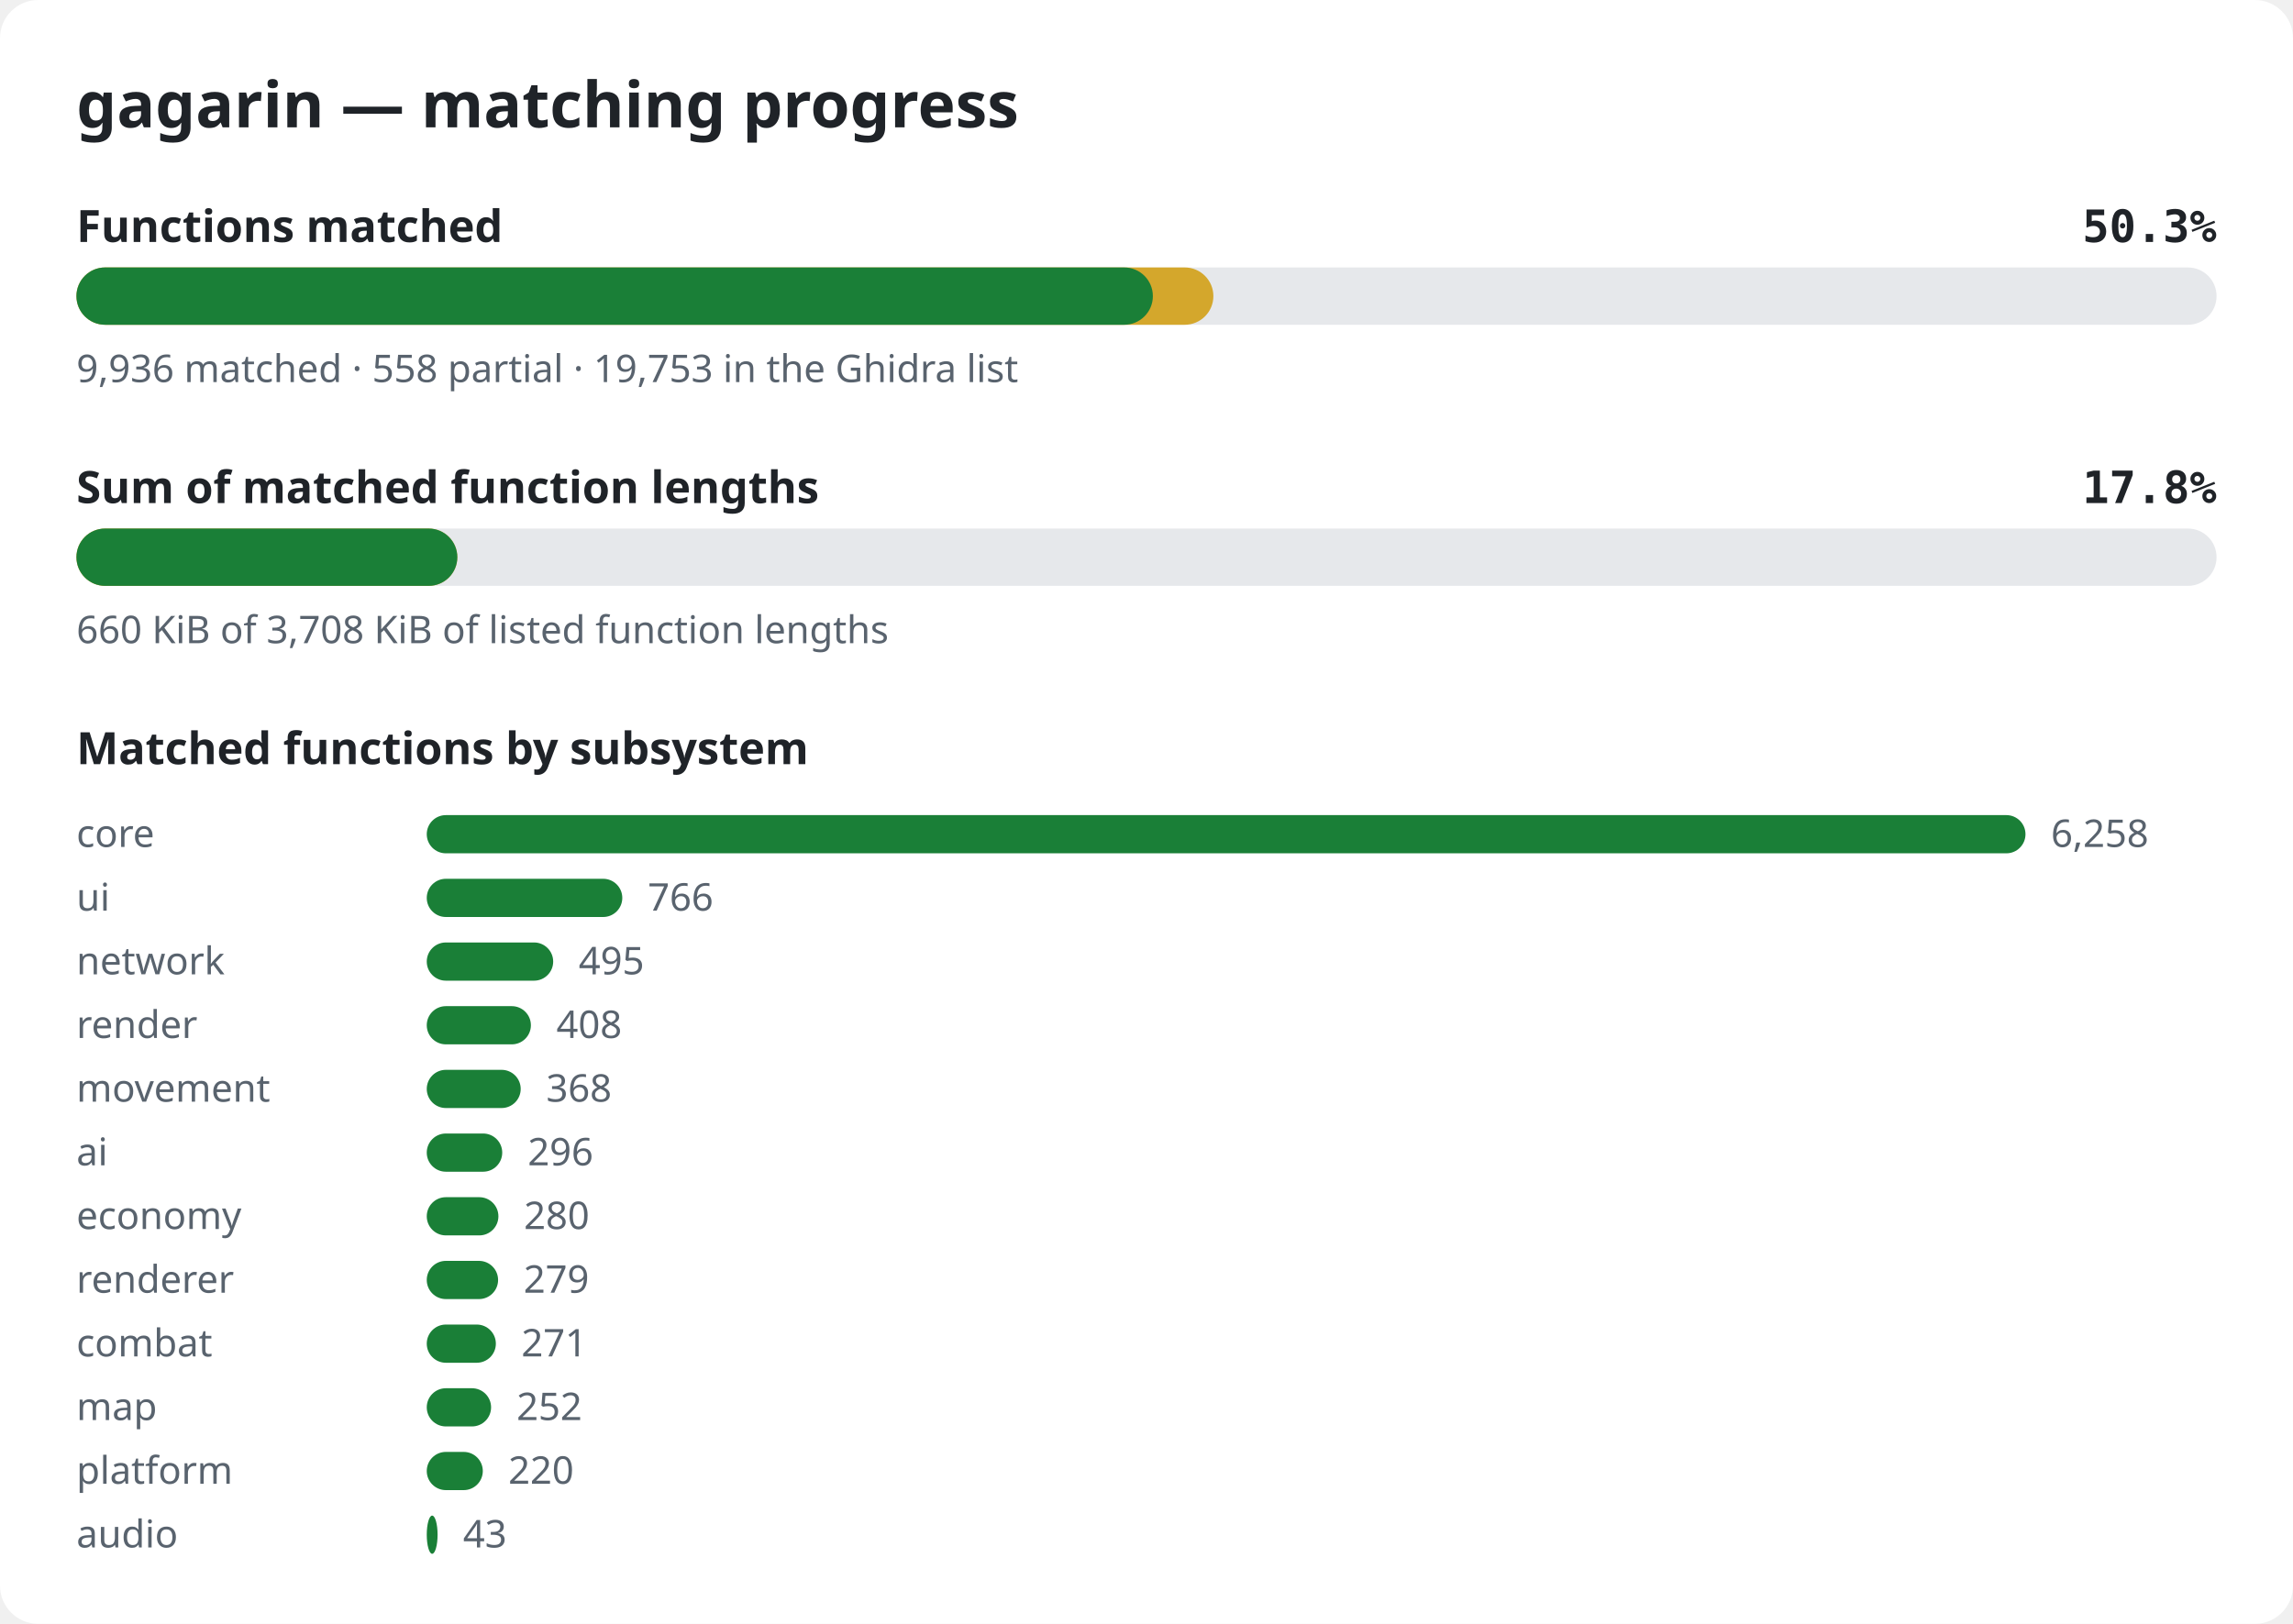
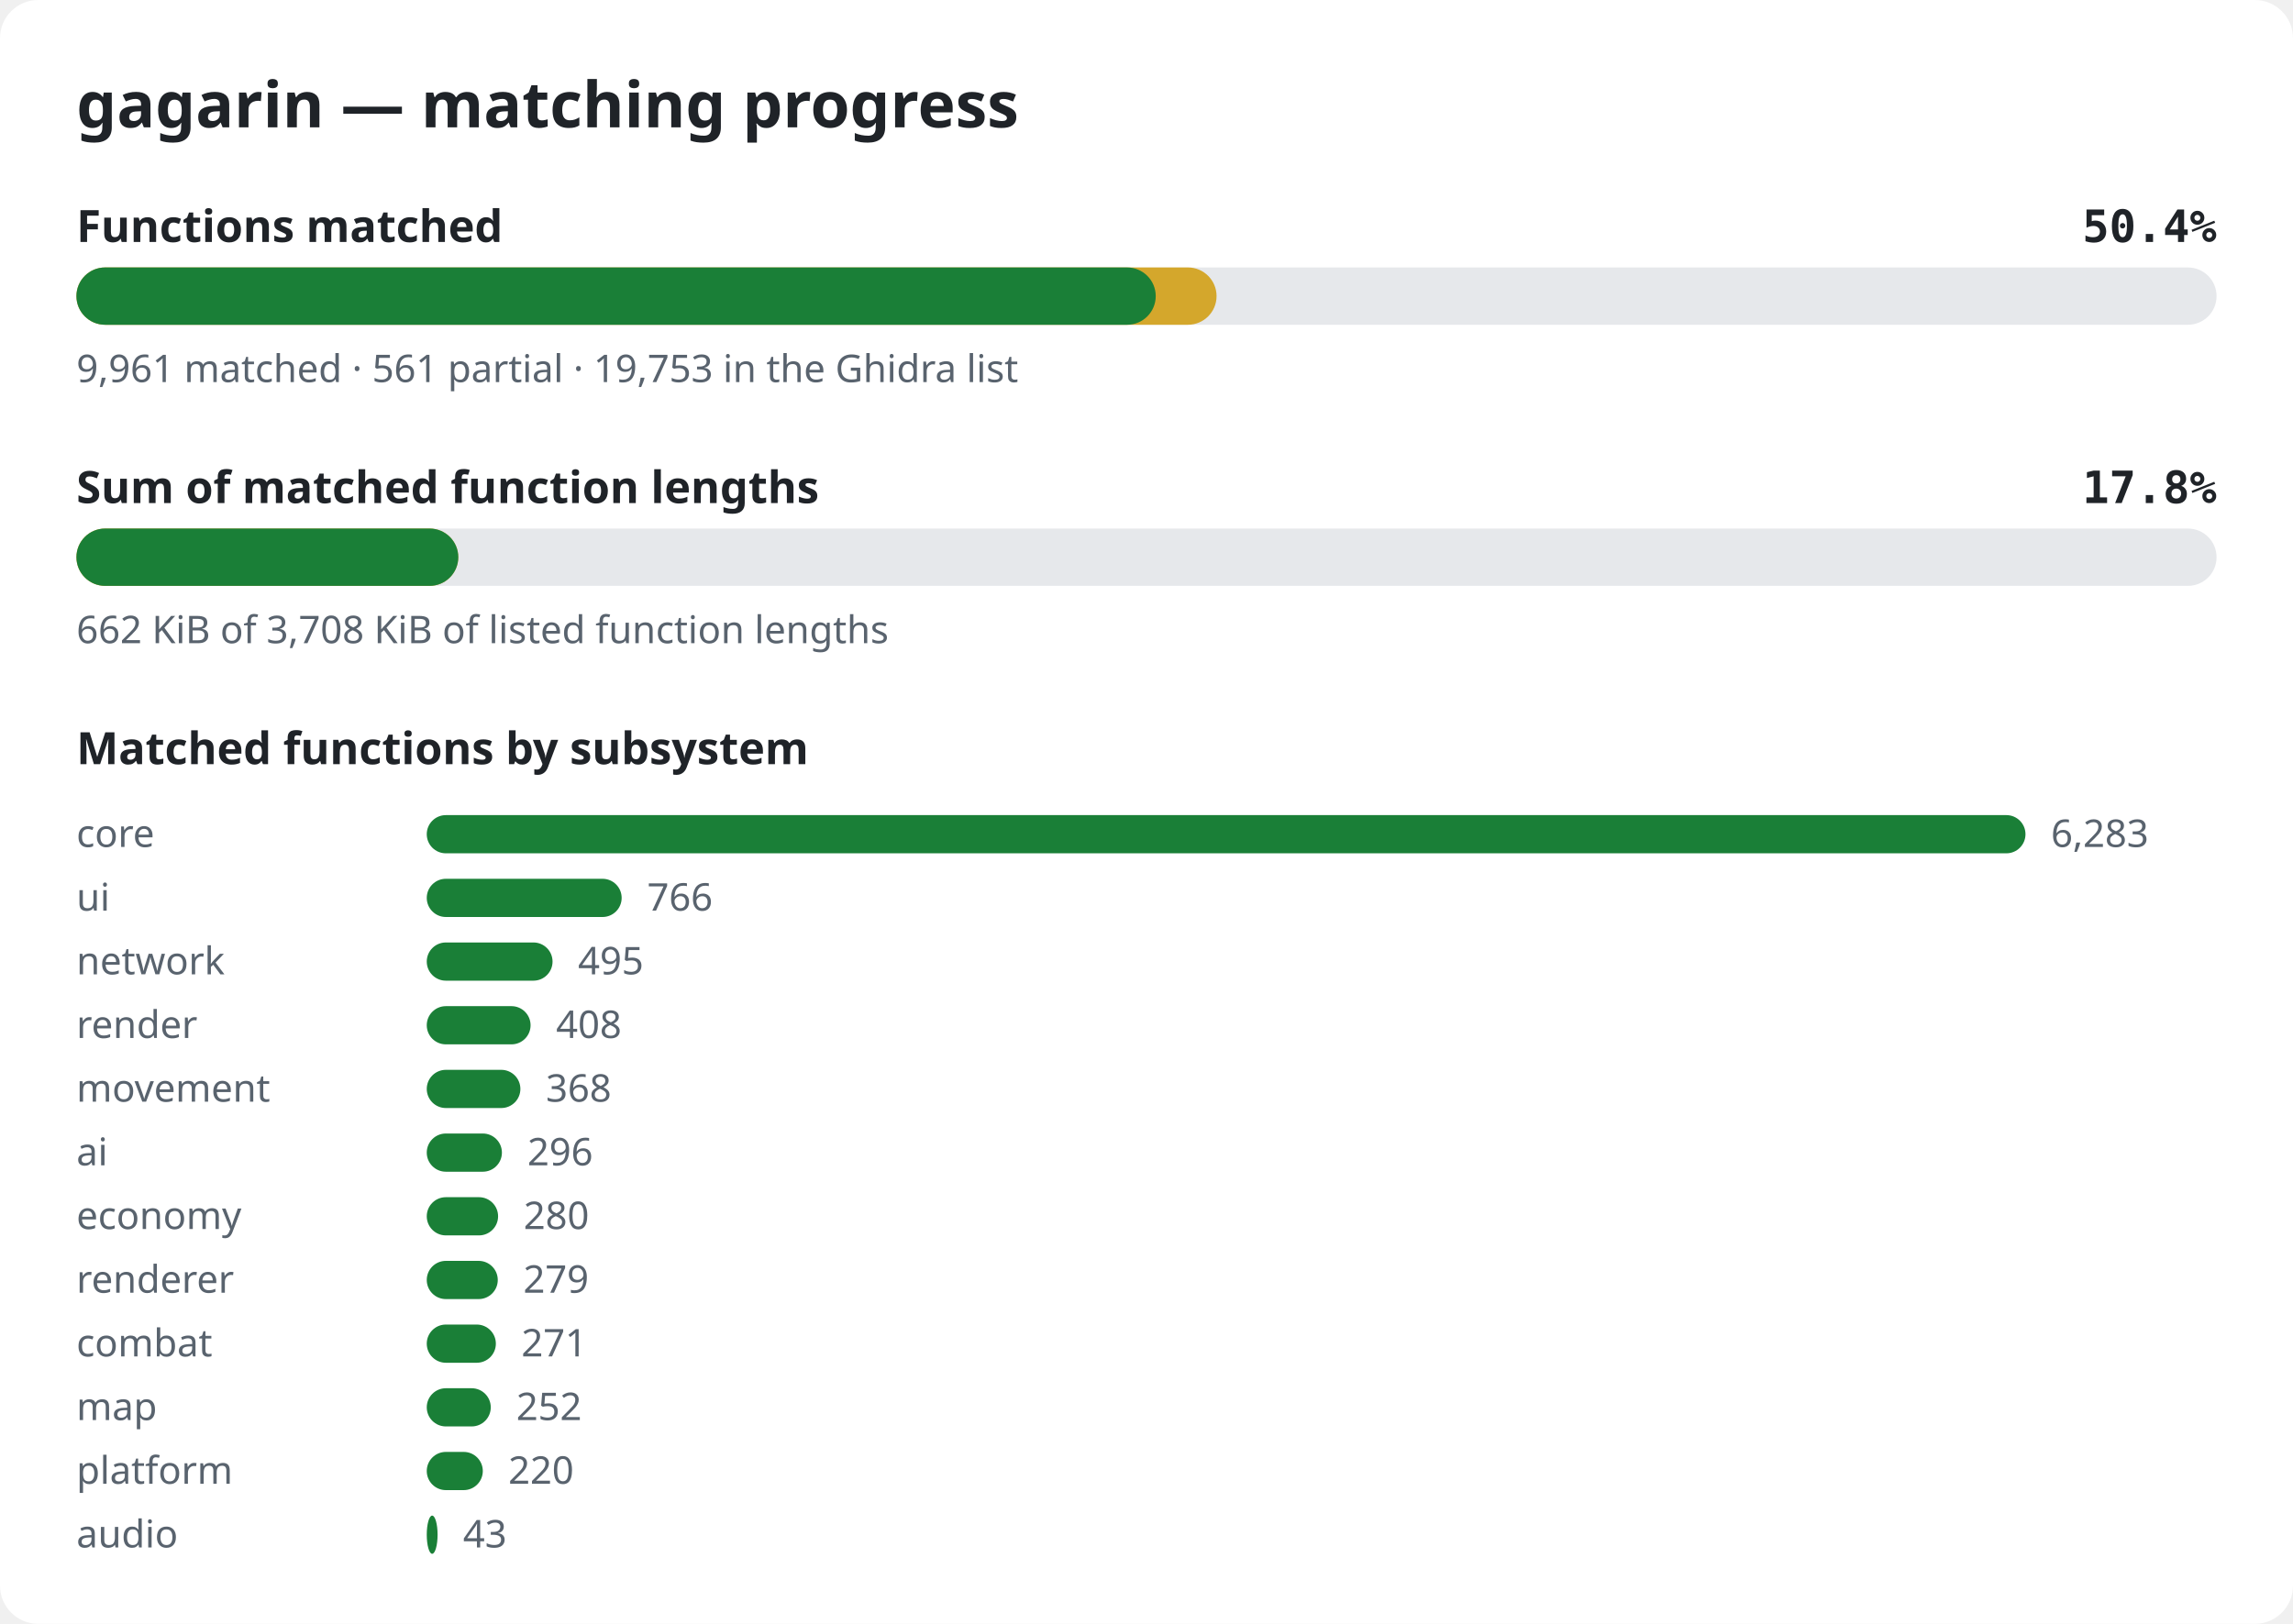
<svg xmlns="http://www.w3.org/2000/svg" width="720" height="510" viewBox="0 0 720 510" role="img" aria-label="gagarin matching progress">
  <style>.bg{fill:#ffffff}.title{font:600 20px sans-serif;fill:#1f2328}.label{font:600 14px sans-serif;fill:#1f2328}.pct{font:600 14px monospace;fill:#1f2328}.note{font:12px sans-serif;fill:#59636e}.track{fill:#e6e8eb}.done{fill:#1a7f37}.partial{fill:#d4a72c}@media (prefers-color-scheme: dark){.bg{fill:#0d1117}.title,.label,.pct{fill:#e6edf3}.note{fill:#9198a1}.track{fill:#262c36}.done{fill:#3fb950}.partial{fill:#d29922}}</style>
  <rect width="720" height="510" rx="12" class="bg" />
  <text x="24" y="40" class="title">gagarin — matching progress</text>
  <text x="24" y="76" class="label">Functions matched</text>
-   <text x="696" y="76" class="pct" text-anchor="end">50.3%</text>
+   <text x="696" y="76" class="pct" text-anchor="end">50.4%</text>
  <rect x="24" y="84" width="672" height="18" rx="9" class="track" />
-   <rect x="24" y="84" width="357.0" height="18" rx="9" class="partial" />
-   <rect x="24" y="84" width="338.0" height="18" rx="9" class="done" />
-   <text x="24" y="120" class="note">9,936 matched · 558 partial · 19,753 in the Ghidra list</text>
+   <rect x="24" y="84" width="358.0" height="18" rx="9" class="partial" />
+   <rect x="24" y="84" width="338.9" height="18" rx="9" class="done" />
+   <text x="24" y="120" class="note">9,961 matched · 561 partial · 19,753 in the Ghidra list</text>
  <text x="24" y="158" class="label">Sum of matched function lengths</text>
  <text x="696" y="158" class="pct" text-anchor="end">17.8%</text>
  <rect x="24" y="166" width="672" height="18" rx="9" class="track" />
-   <rect x="24" y="166" width="119.6" height="18" rx="9" class="partial" />
-   <rect x="24" y="166" width="119.6" height="18" rx="9" class="done" />
-   <text x="24" y="202" class="note">660 KiB of 3,708 KiB of listed function lengths</text>
+   <rect x="24" y="166" width="119.9" height="18" rx="9" class="partial" />
+   <rect x="24" y="166" width="119.9" height="18" rx="9" class="done" />
+   <text x="24" y="202" class="note">662 KiB of 3,708 KiB of listed function lengths</text>
  <text x="24" y="240" class="label">Matched functions by subsystem</text>
  <text x="24" y="266" class="note">core</text>
  <rect x="134" y="256" width="502.0" height="12" rx="6" class="done" />
-   <text x="644.0" y="266" class="note">6,258</text>
+   <text x="644.0" y="266" class="note">6,283</text>
  <text x="24" y="286" class="note">ui</text>
-   <rect x="134" y="276" width="61.4" height="12" rx="6" class="done" />
-   <text x="203.4" y="286" class="note">766</text>
+   <rect x="134" y="276" width="61.2" height="12" rx="6" class="done" />
+   <text x="203.2" y="286" class="note">766</text>
  <text x="24" y="306" class="note">network</text>
-   <rect x="134" y="296" width="39.7" height="12" rx="6" class="done" />
-   <text x="181.7" y="306" class="note">495</text>
+   <rect x="134" y="296" width="39.5" height="12" rx="6" class="done" />
+   <text x="181.5" y="306" class="note">495</text>
  <text x="24" y="326" class="note">render</text>
-   <rect x="134" y="316" width="32.7" height="12" rx="6" class="done" />
-   <text x="174.7" y="326" class="note">408</text>
+   <rect x="134" y="316" width="32.6" height="12" rx="6" class="done" />
+   <text x="174.6" y="326" class="note">408</text>
  <text x="24" y="346" class="note">movement</text>
-   <rect x="134" y="336" width="29.5" height="12" rx="6" class="done" />
-   <text x="171.5" y="346" class="note">368</text>
+   <rect x="134" y="336" width="29.4" height="12" rx="6" class="done" />
+   <text x="171.4" y="346" class="note">368</text>
  <text x="24" y="366" class="note">ai</text>
-   <rect x="134" y="356" width="23.7" height="12" rx="6" class="done" />
-   <text x="165.7" y="366" class="note">296</text>
+   <rect x="134" y="356" width="23.6" height="12" rx="6" class="done" />
+   <text x="165.6" y="366" class="note">296</text>
  <text x="24" y="386" class="note">economy</text>
-   <rect x="134" y="376" width="22.5" height="12" rx="6" class="done" />
-   <text x="164.5" y="386" class="note">280</text>
+   <rect x="134" y="376" width="22.4" height="12" rx="6" class="done" />
+   <text x="164.4" y="386" class="note">280</text>
  <text x="24" y="406" class="note">renderer</text>
-   <rect x="134" y="396" width="22.4" height="12" rx="6" class="done" />
-   <text x="164.4" y="406" class="note">279</text>
+   <rect x="134" y="396" width="22.3" height="12" rx="6" class="done" />
+   <text x="164.3" y="406" class="note">279</text>
  <text x="24" y="426" class="note">combat</text>
  <rect x="134" y="416" width="21.7" height="12" rx="6" class="done" />
  <text x="163.7" y="426" class="note">271</text>
  <text x="24" y="446" class="note">map</text>
-   <rect x="134" y="436" width="20.2" height="12" rx="6" class="done" />
-   <text x="162.2" y="446" class="note">252</text>
+   <rect x="134" y="436" width="20.1" height="12" rx="6" class="done" />
+   <text x="162.1" y="446" class="note">252</text>
  <text x="24" y="466" class="note">platform</text>
  <rect x="134" y="456" width="17.6" height="12" rx="6" class="done" />
  <text x="159.6" y="466" class="note">220</text>
  <text x="24" y="486" class="note">audio</text>
  <rect x="134" y="476" width="3.4" height="12" rx="6" class="done" />
  <text x="145.4" y="486" class="note">43</text>
</svg>
